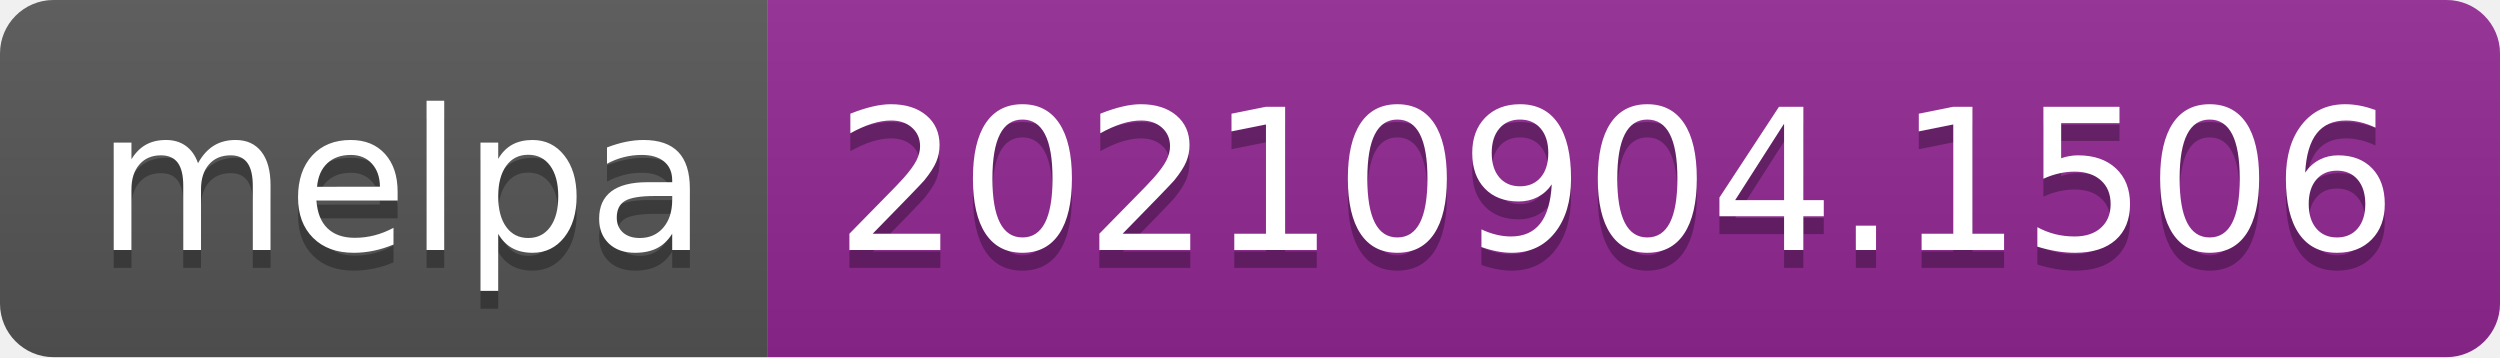
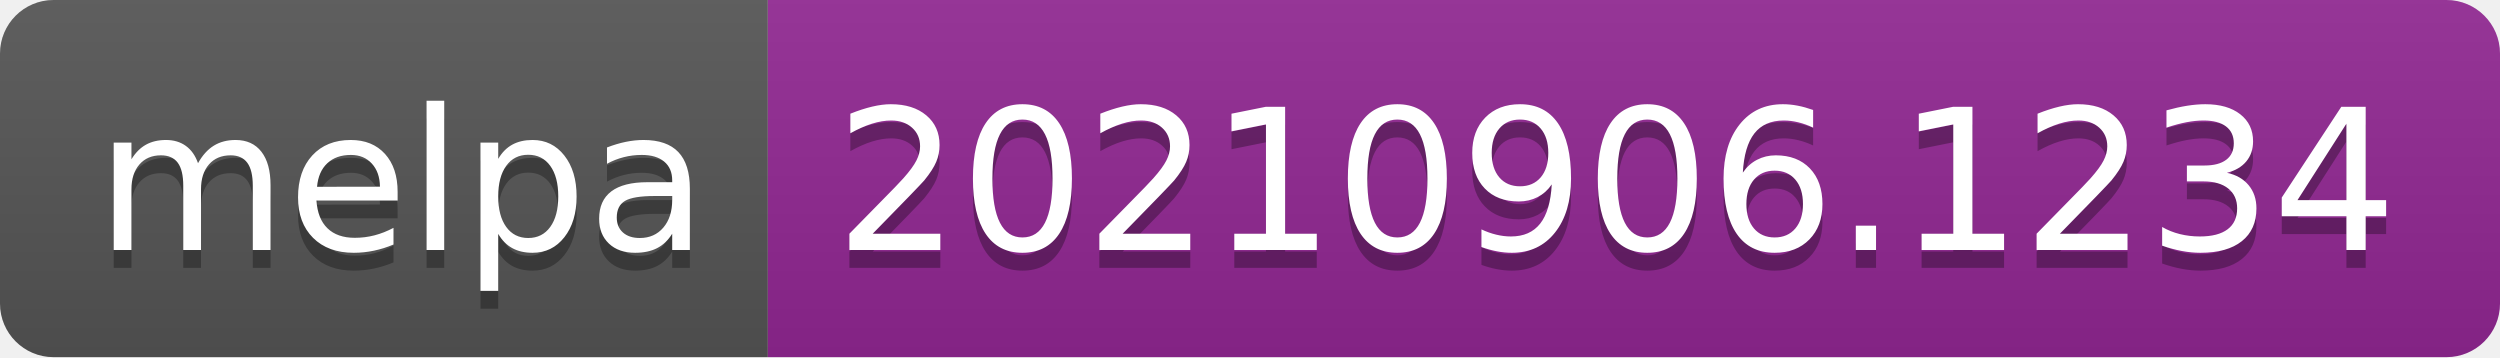
- <svg xmlns="http://www.w3.org/2000/svg" width="140" height="20" role="img" aria-label="melpa: 20210904.1506">
+ <svg xmlns="http://www.w3.org/2000/svg" width="140" height="20" role="img" aria-label="melpa: 20210906.1234">
  <linearGradient id="s" x2="0" y2="100%">
    <stop offset="0" stop-color="#bbb" stop-opacity=".1" />
    <stop offset="1" stop-opacity=".1" />
  </linearGradient>
  <clipPath id="r">
    <rect width="140" height="20" rx="3" fill="#fff" />
  </clipPath>
  <g clip-path="url(#r)">
    <rect width="43" height="20" fill="#555" />
    <rect x="43" width="97" height="20" fill="#922793" />
    <rect width="140" height="20" fill="url(#s)" />
  </g>
  <g fill="#fff" text-anchor="middle" font-family="Verdana,Geneva,DejaVu Sans,sans-serif" text-rendering="geometricPrecision" font-size="110">
    <text aria-hidden="true" x="225" y="150" fill="#010101" fill-opacity=".3" transform="scale(.1)" textLength="330">melpa</text>
    <text x="225" y="140" transform="scale(.1)" fill="#fff" textLength="330">melpa</text>
-     <text aria-hidden="true" x="905" y="150" fill="#010101" fill-opacity=".3" transform="scale(.1)" textLength="870">20210904.1506</text>
-     <text x="905" y="140" transform="scale(.1)" fill="#fff" textLength="870">20210904.1506</text>
+     <text aria-hidden="true" x="905" y="150" fill="#010101" fill-opacity=".3" transform="scale(.1)" textLength="870">20210906.1234</text>
+     <text x="905" y="140" transform="scale(.1)" fill="#fff" textLength="870">20210906.1234</text>
  </g>
</svg>
